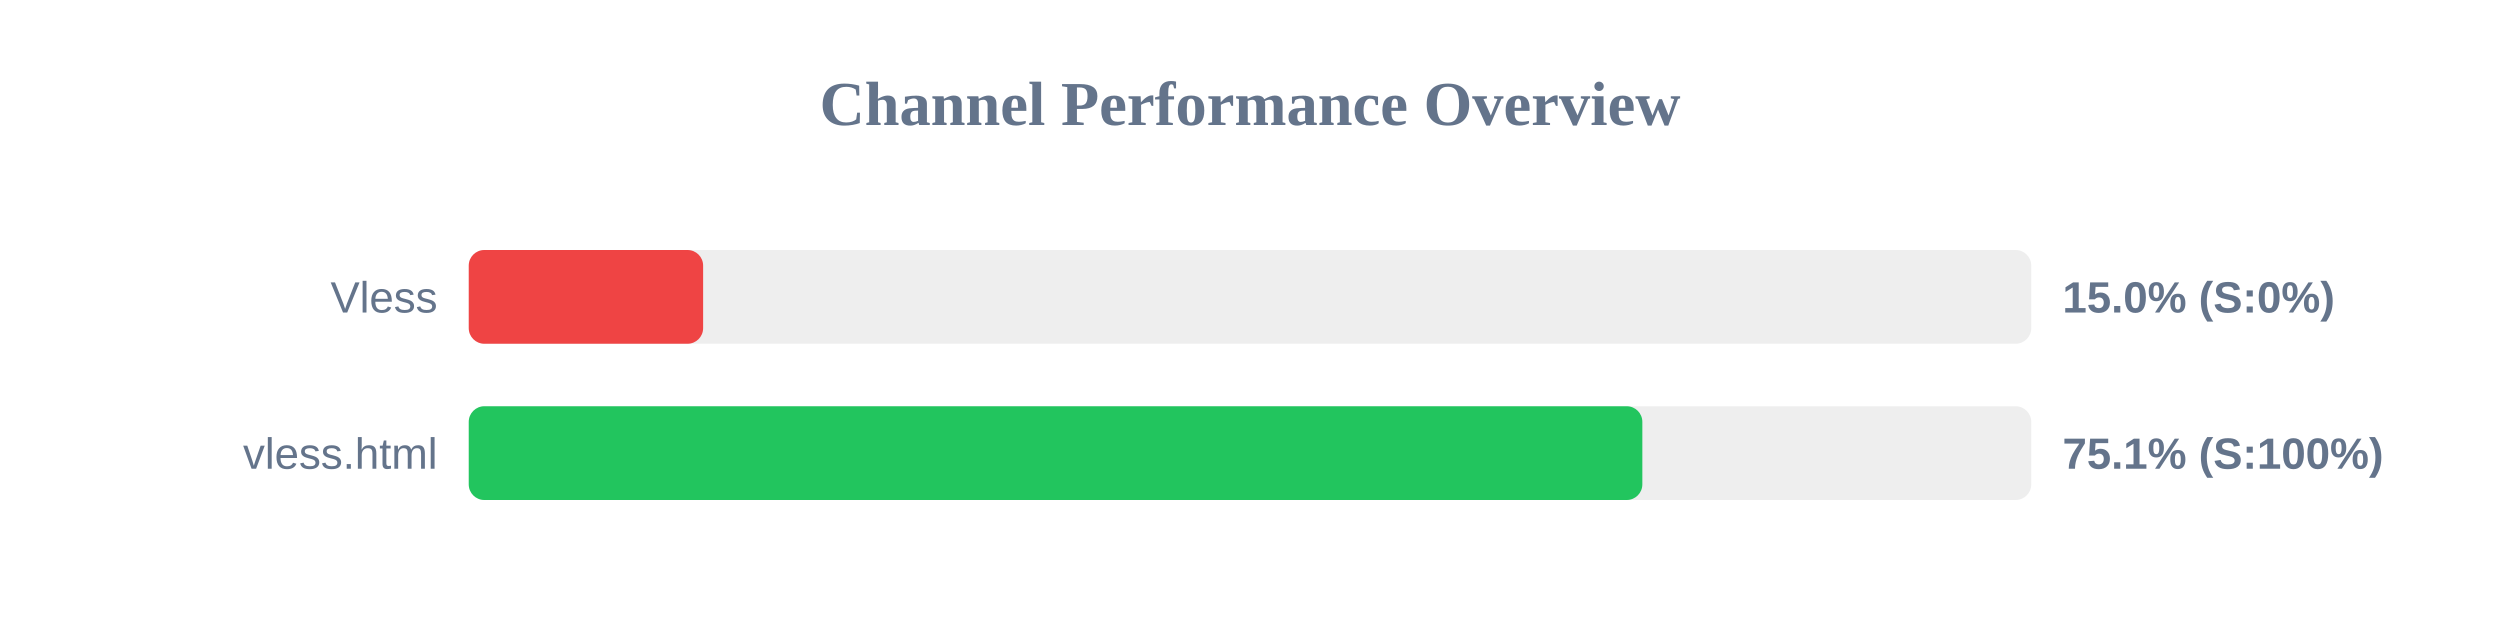
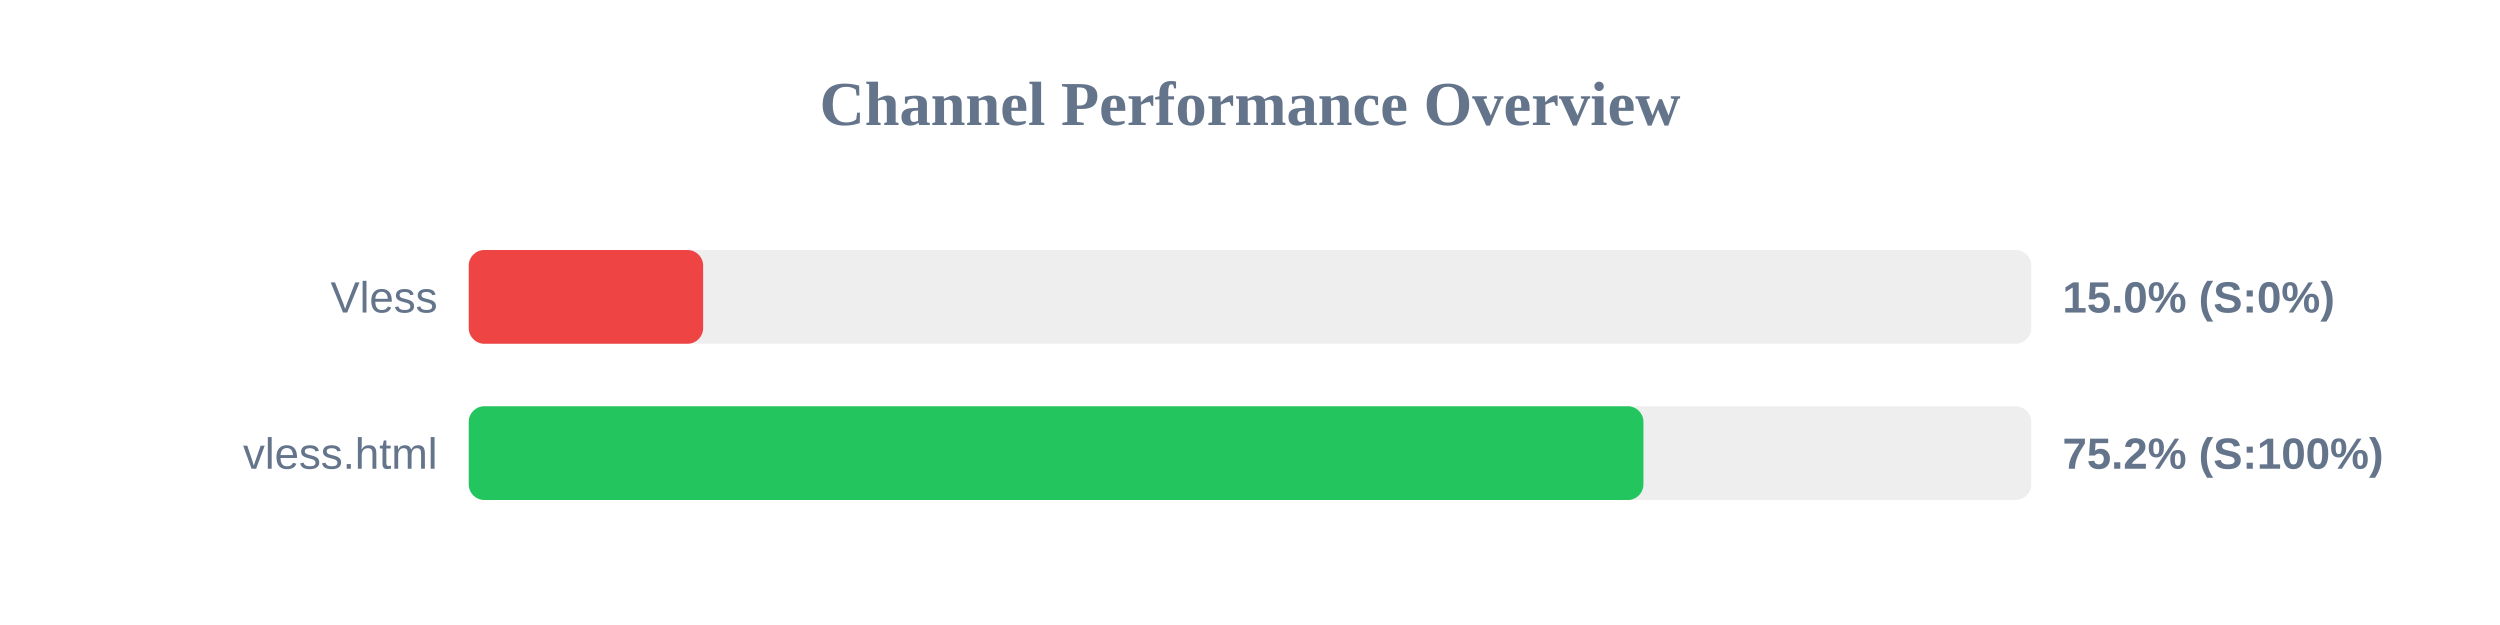
<svg xmlns="http://www.w3.org/2000/svg" width="800" height="200" version="1.1">
  <style>
        .row { font: 14px Arial; fill: #64748b; }
        .score { font: bold 14px Arial; fill: #64748b; }
    </style>
  <text x="400" y="40" text-anchor="middle" font-size="20px" font-weight="bold" fill="#64748b">Channel Performance Overview</text>
  <rect x="150" y="80" width="500" height="30" fill="#eee" rx="5" />
  <rect x="150" y="80" width="75.0" height="30" fill="#ef4444" rx="5" />
  <text x="140" y="100" text-anchor="end" class="row">Vless</text>
  <text x="660" y="100" text-anchor="start" class="score">15.0% (S:0%)</text>
  <rect x="150" y="130" width="500" height="30" fill="#eee" rx="5" />
-   <rect x="150" y="130" width="375.55" height="30" fill="#22c55e" rx="5" />
+   <rect x="150" y="130" width="375.9" height="30" fill="#22c55e" rx="5" />
  <text x="140" y="150" text-anchor="end" class="row">vless.html</text>
-   <text x="660" y="150" text-anchor="start" class="score">75.1% (S:100%)</text>
+   <text x="660" y="150" text-anchor="start" class="score">75.2% (S:100%)</text>
</svg>
